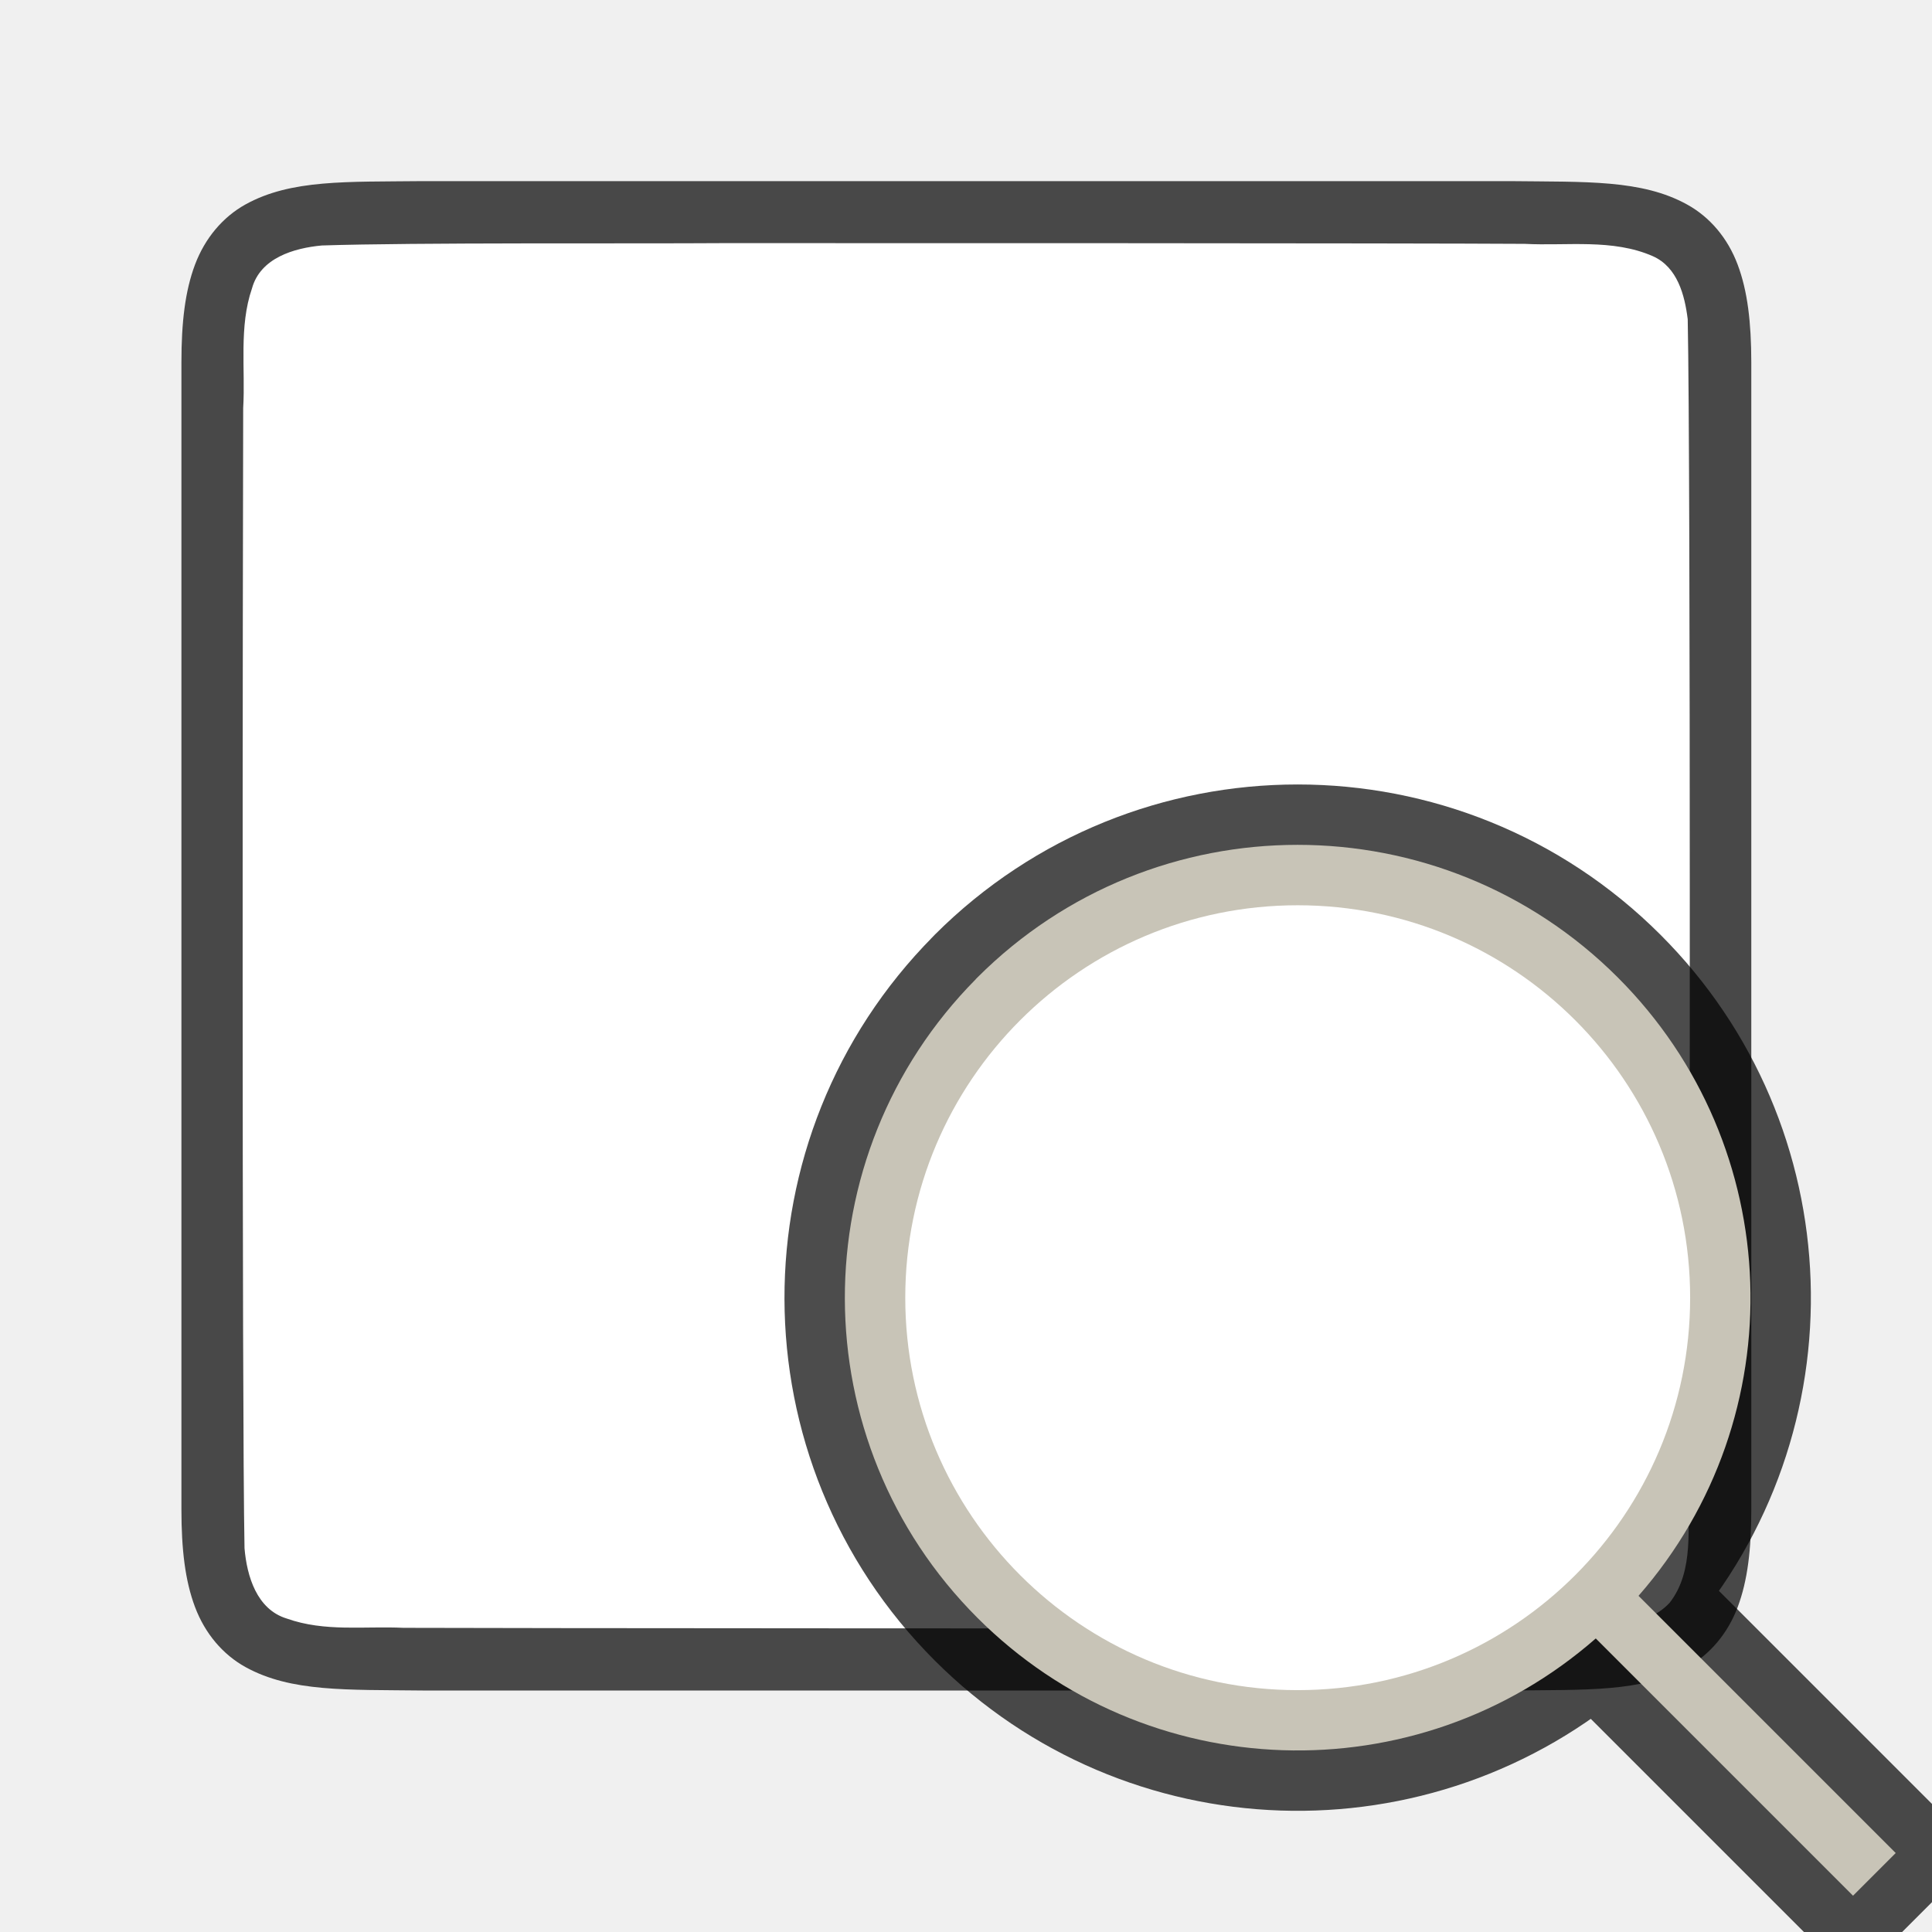
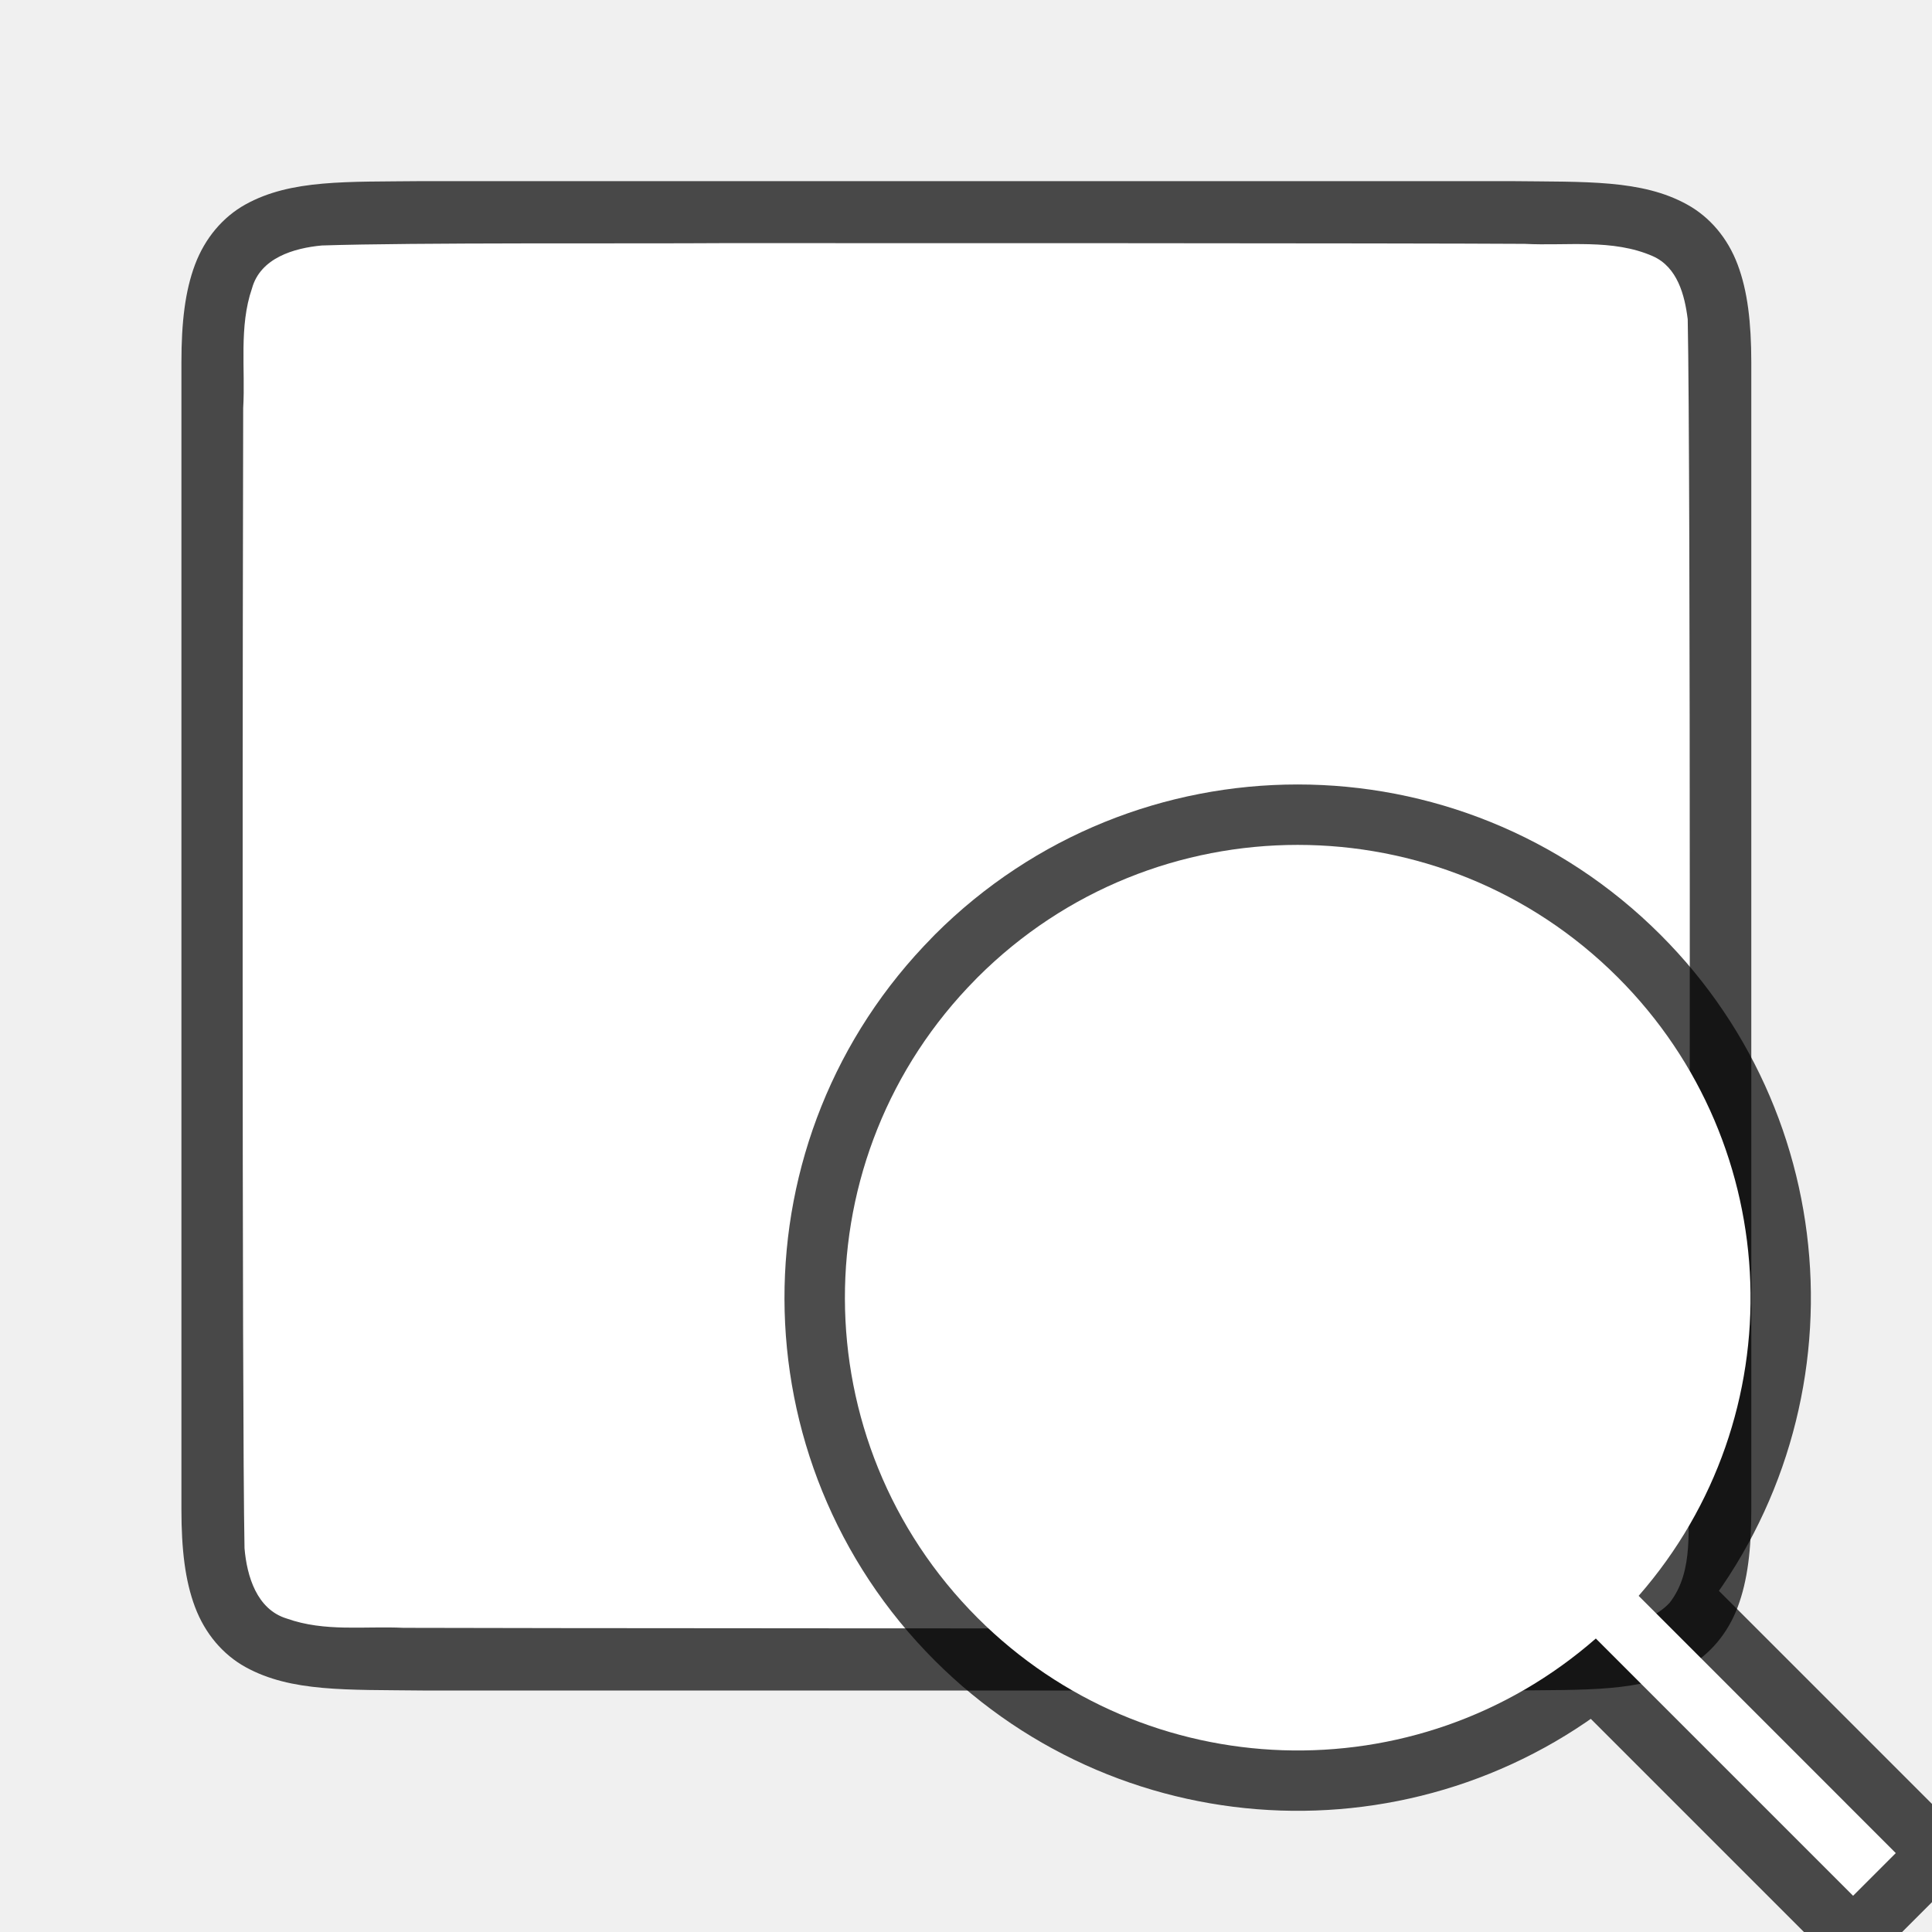
<svg xmlns="http://www.w3.org/2000/svg" viewBox="0 0 32 32" version="1.1" id="svg4">
  <defs id="defs8" />
  <path id="path4237-1" d="M 7,3 C 5.742,3.014 4.821,2.969 4.068,3.385 c -0.376,0.208 -0.673,0.559 -0.838,0.998 -0.165,0.439 -0.225,0.96 -0.225,1.617 v 1.488 17.512 c 0,0.658 0.06,1.179 0.225,1.617 0.165,0.439 0.462,0.789 0.838,0.996 0.753,0.415 1.674,0.372 2.932,0.387 h 0.002 18.006 0.004 c 1.258,-0.015 2.179,0.031 2.932,-0.385 0.376,-0.208 0.673,-0.559 0.838,-0.998 0.165,-0.439 0.225,-0.96 0.225,-1.617 V 7.467 6 C 29.006,5.342 28.946,4.821 28.781,4.383 28.617,3.944 28.32,3.594 27.943,3.387 27.191,2.972 26.27,3.015 25.012,3 h -0.002 -18.006 z" style="font-style:normal;font-variant:normal;font-weight:normal;font-stretch:normal;font-size:15px;line-height:125%;font-family:Ubuntu;-inkscape-font-specification:Ubuntu;text-align:center;letter-spacing:0px;word-spacing:0px;writing-mode:lr-tb;text-anchor:middle;display:inline;opacity:0.7;fill:#000000;fill-opacity:1;stroke:none;stroke-width:1" />
  <path id="path1993" d="m 11.989,4.027 c -1.557,0.011 -5.11,-0.012 -6.66,0.039 -0.461,0.043 -1.016,0.206 -1.155,0.71 -0.219,0.635 -0.108,1.334 -0.146,1.982 -0.008,2.297 -0.023,16.596 0.022,18.886 0.039,0.462 0.203,1.013 0.699,1.164 0.632,0.225 1.284,0.123 1.936,0.154 1.424,0.007 12.851,0.011 14.276,0.011 1.705,3.5e-4 3.408,-0.005 5.107,-0.019 0.512,-0.012 1.184,0.02 1.585,-0.405 0.421,-0.54 0.287,-1.268 0.323,-1.904 0.012,-2.444 0.028,-16.911 -0.022,-19.357 C 27.904,4.887 27.784,4.426 27.378,4.244 26.71,3.95 25.952,4.076 25.253,4.039 23.498,4.027 13.744,4.026 11.989,4.027 Z" style="opacity:1;vector-effect:none;fill:#ffffff;fill-opacity:1;stroke:none;stroke-width:1;stroke-linecap:round;stroke-linejoin:bevel;stroke-miterlimit:4;stroke-dasharray:none;stroke-dashoffset:0;stroke-opacity:1" />
  <path id="path868" style="color:#000000;font-weight:400;line-height:normal;font-family:sans-serif;font-variant-ligatures:normal;font-variant-position:normal;font-variant-caps:normal;font-variant-numeric:normal;font-variant-alternates:normal;font-feature-settings:normal;text-indent:0;text-align:start;text-decoration:none;text-decoration-line:none;text-decoration-style:solid;text-decoration-color:#000000;text-transform:none;text-orientation:mixed;white-space:normal;shape-padding:0;overflow:visible;opacity:0.7;isolation:auto;mix-blend-mode:normal;fill:#000000;fill-opacity:1;fill-rule:evenodd;stroke:#000000;stroke-width:2;stroke-linejoin:round;stroke-miterlimit:4;stroke-dasharray:none" d="m 16.164,16.217 c -2.904,2.933 -2.893,7.662 0.026,10.58 2.792,2.791 7.269,2.94 10.241,0.341 l 4.261,4.261 0.707,-0.707 -4.26,-4.26 c 2.6,-2.972 2.45,-7.45 -0.343,-10.242 -2.929,-2.929 -7.678,-2.929 -10.607,0 -0.009,0.009 -0.018,0.017 -0.026,0.026 z" />
-   <path id="path2037-0" style="color:#000000;font-weight:400;line-height:normal;font-family:sans-serif;font-variant-ligatures:normal;font-variant-position:normal;font-variant-caps:normal;font-variant-numeric:normal;font-variant-alternates:normal;font-feature-settings:normal;text-indent:0;text-align:start;text-decoration:none;text-decoration-line:none;text-decoration-style:solid;text-decoration-color:#000000;text-transform:none;text-orientation:mixed;white-space:normal;shape-padding:0;overflow:visible;isolation:auto;mix-blend-mode:normal;fill:#c8c4b7;fill-opacity:1;fill-rule:evenodd;stroke-width:1.054" d="m 16.164,16.217 c -2.904,2.933 -2.893,7.662 0.026,10.58 2.792,2.791 7.269,2.94 10.241,0.341 l 4.261,4.261 0.707,-0.707 -4.26,-4.26 c 2.6,-2.972 2.45,-7.45 -0.343,-10.242 -2.929,-2.929 -7.678,-2.929 -10.607,0 -0.009,0.009 -0.018,0.017 -0.026,0.026 z" />
-   <circle style="opacity:1;fill:#ffffff;fill-rule:evenodd;stroke-width:4;stroke-linecap:round;stroke-linejoin:round" id="path860" cx="21.494" cy="21.494" r="6.5" />
+   <path id="path2037-0" style="color:#000000;font-weight:400;line-height:normal;font-family:sans-serif;font-variant-ligatures:normal;font-variant-position:normal;font-variant-caps:normal;font-variant-numeric:normal;font-variant-alternates:normal;font-feature-settings:normal;text-indent:0;text-align:start;text-decoration:none;text-decoration-line:none;text-decoration-style:solid;text-decoration-color:#000000;text-transform:none;text-orientation:mixed;white-space:normal;shape-padding:0;overflow:visible;isolation:auto;mix-blend-mode:normal;fill:#ffffff;fill-opacity:1;fill-rule:evenodd;stroke-width:1.054" d="M 21.494 13.994 C 19.575 13.994 17.656 14.725 16.191 16.189 C 16.183 16.198 16.173 16.208 16.164 16.217 C 13.26 19.15 13.273 23.878 16.191 26.797 C 18.983 29.588 23.46 29.738 26.432 27.139 L 30.693 31.4 L 31.4 30.693 L 27.141 26.432 C 29.74 23.46 29.589 18.981 26.797 16.189 C 25.332 14.725 23.414 13.994 21.494 13.994 z " />
</svg>
